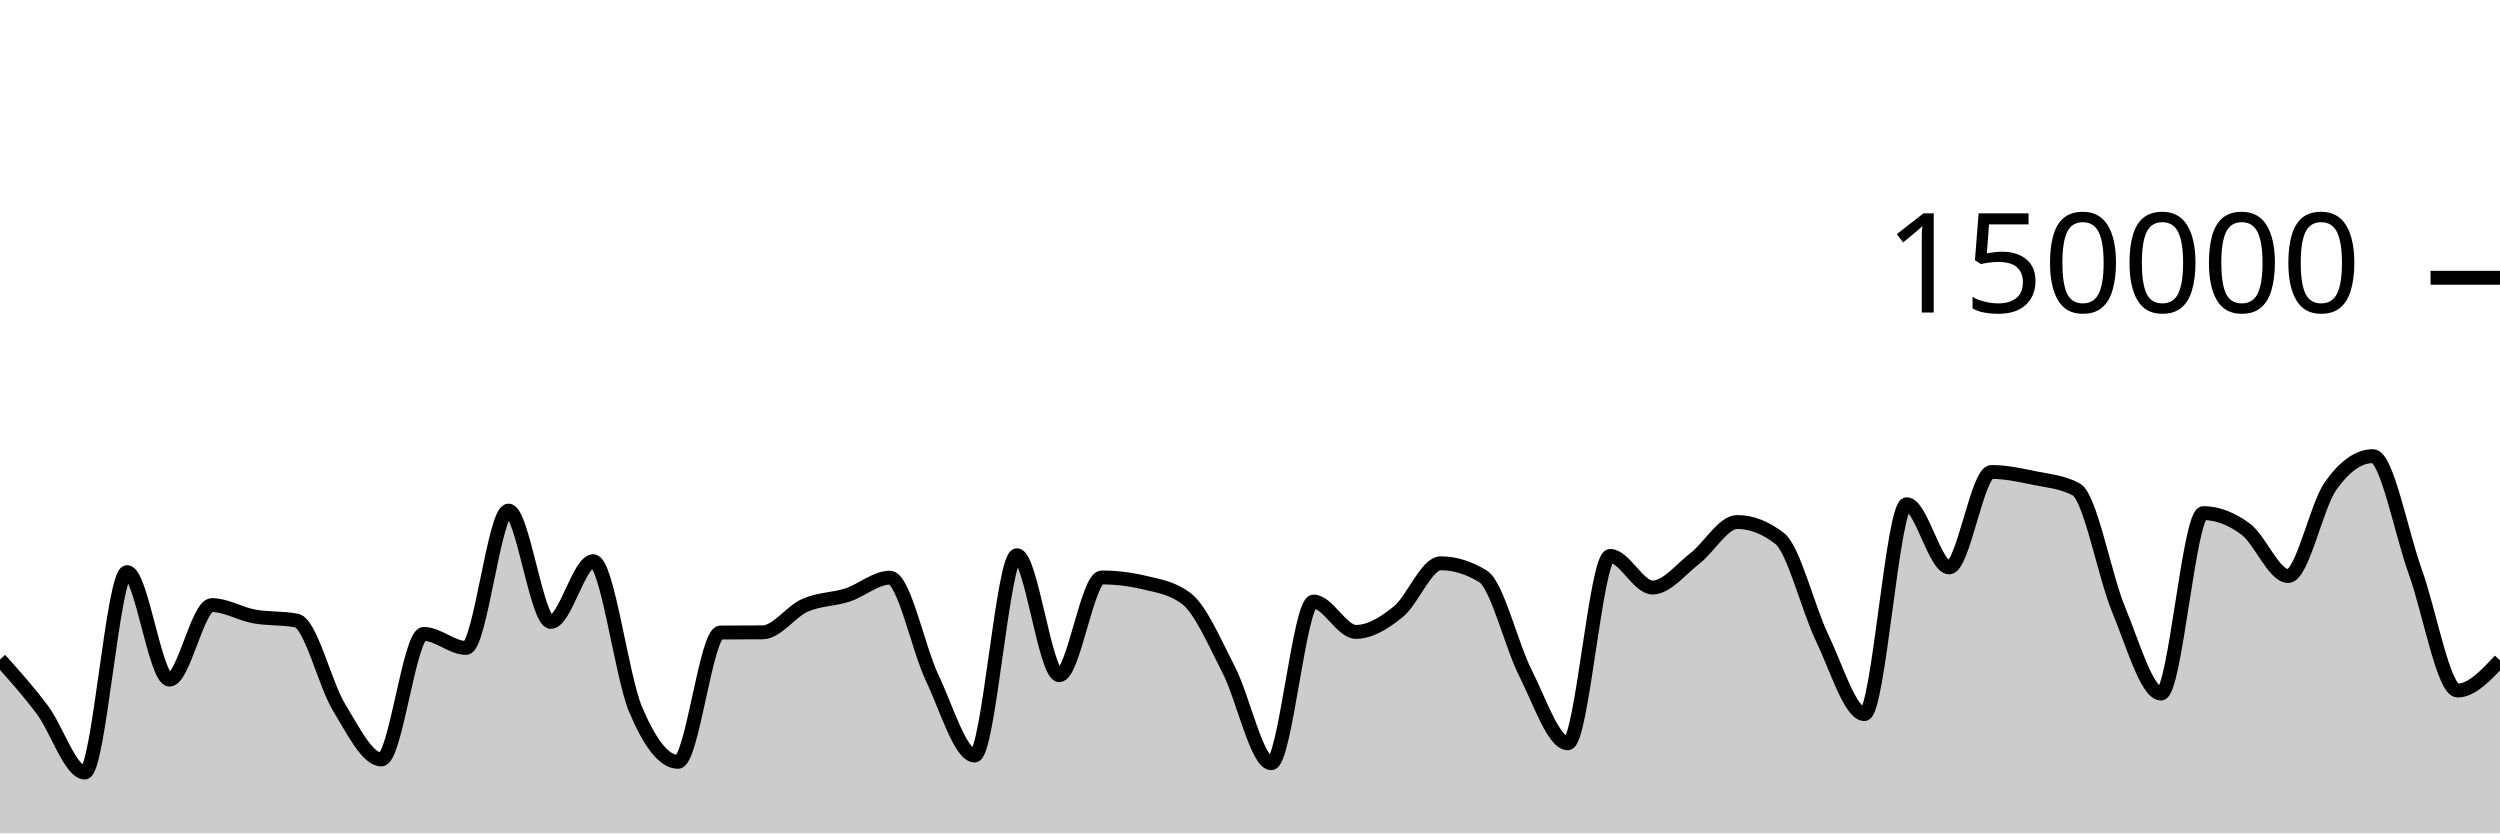
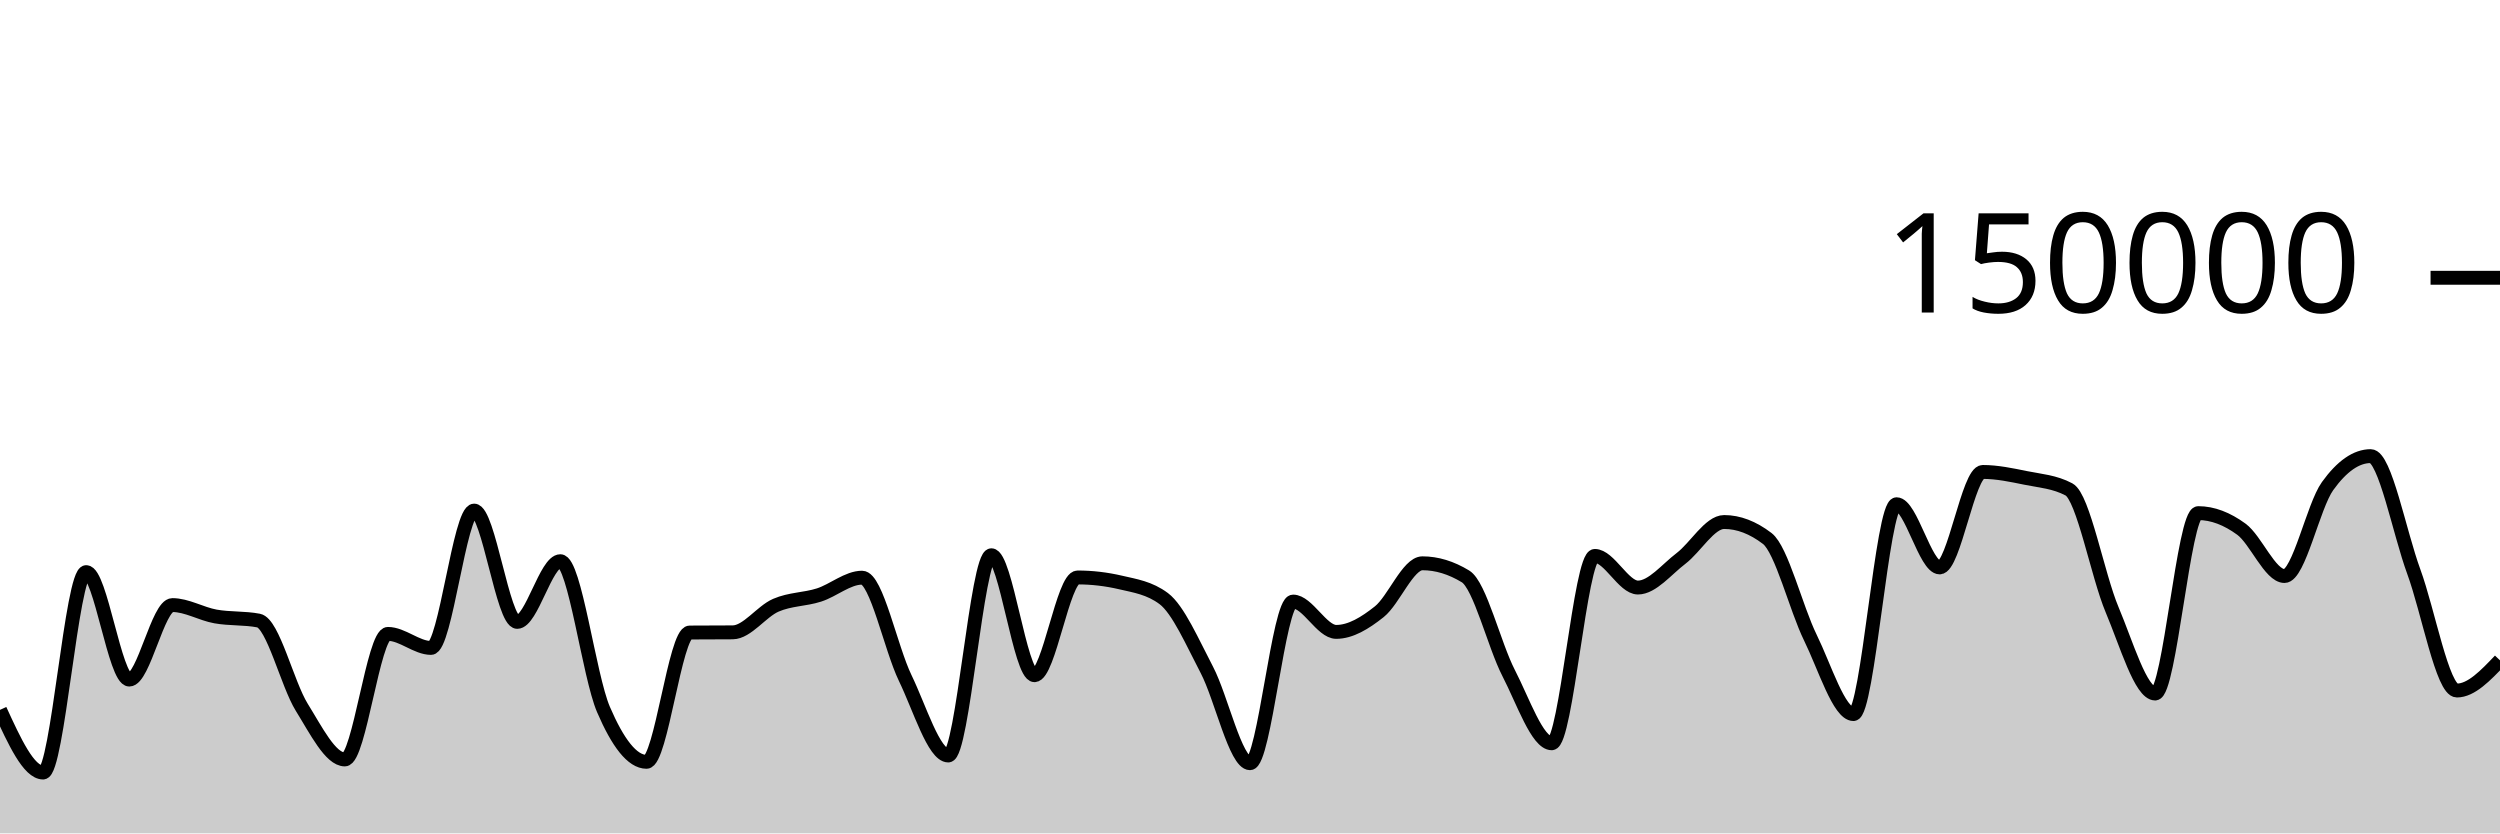
<svg xmlns="http://www.w3.org/2000/svg" viewBox="0 0 180 60">
  <g transform="translate(0,20)">
-     <path class="area" fill="rgba(0, 0, 0, 0.2)" d="M0,27.483C1.017,28.618,2.034,29.753,3.051,31.11C4.068,32.466,5.085,35.622,6.102,35.622C7.119,35.622,8.136,21.191,9.153,21.191C10.169,21.191,11.186,28.93,12.203,28.93C13.22,28.93,14.237,23.566,15.254,23.566C16.271,23.566,17.288,24.199,18.305,24.385C19.322,24.57,20.339,24.483,21.356,24.681C22.373,24.879,23.39,29.253,24.407,30.92C25.424,32.586,26.441,34.68,27.458,34.68C28.475,34.68,29.492,25.641,30.508,25.641C31.525,25.641,32.542,26.651,33.559,26.651C34.576,26.651,35.593,16.762,36.61,16.762C37.627,16.762,38.644,24.776,39.661,24.776C40.678,24.776,41.695,20.406,42.712,20.406C43.729,20.406,44.746,28.671,45.763,31.079C46.78,33.486,47.797,34.851,48.814,34.851C49.831,34.851,50.847,25.551,51.864,25.542C52.881,25.533,53.898,25.538,54.915,25.529C55.932,25.519,56.949,24.025,57.966,23.577C58.983,23.129,60,23.171,61.017,22.841C62.034,22.51,63.051,21.593,64.068,21.593C65.085,21.593,66.102,26.678,67.119,28.812C68.136,30.946,69.153,34.396,70.169,34.396C71.186,34.396,72.203,19.978,73.22,19.978C74.237,19.978,75.254,28.615,76.271,28.615C77.288,28.615,78.305,21.577,79.322,21.577C80.339,21.577,81.356,21.698,82.373,21.94C83.39,22.182,84.407,22.327,85.424,23.102C86.441,23.876,87.458,26.263,88.475,28.238C89.492,30.213,90.508,34.951,91.525,34.951C92.542,34.951,93.559,23.313,94.576,23.313C95.593,23.313,96.61,25.496,97.627,25.496C98.644,25.496,99.661,24.866,100.678,24.043C101.695,23.22,102.712,20.557,103.729,20.557C104.746,20.557,105.763,20.872,106.78,21.501C107.797,22.131,108.814,26.454,109.831,28.457C110.847,30.459,111.864,33.516,112.881,33.516C113.898,33.516,114.915,20.026,115.932,20.026C116.949,20.026,117.966,22.303,118.983,22.303C120,22.303,121.017,20.992,122.034,20.206C123.051,19.42,124.068,17.585,125.085,17.585C126.102,17.585,127.119,17.98,128.136,18.77C129.153,19.561,130.169,23.799,131.186,25.906C132.203,28.013,133.22,31.414,134.237,31.414C135.254,31.414,136.271,16.305,137.288,16.305C138.305,16.305,139.322,20.854,140.339,20.854C141.356,20.854,142.373,13.98,143.39,13.98C144.407,13.98,145.424,14.202,146.441,14.412C147.458,14.622,148.475,14.687,149.492,15.238C150.508,15.788,151.525,21.445,152.542,23.894C153.559,26.343,154.576,29.933,155.593,29.933C156.61,29.933,157.627,16.945,158.644,16.945C159.661,16.945,160.678,17.347,161.695,18.102C162.712,18.857,163.729,21.474,164.746,21.474C165.763,21.474,166.78,16.436,167.797,14.998C168.814,13.56,169.831,12.841,170.847,12.841C171.864,12.841,172.881,18.345,173.898,21.158C174.915,23.971,175.932,29.718,176.949,29.718C177.966,29.718,178.983,28.632,180,27.546L180,40C178.983,40,177.966,40,176.949,40C175.932,40,174.915,40,173.898,40C172.881,40,171.864,40,170.847,40C169.831,40,168.814,40,167.797,40C166.78,40,165.763,40,164.746,40C163.729,40,162.712,40,161.695,40C160.678,40,159.661,40,158.644,40C157.627,40,156.61,40,155.593,40C154.576,40,153.559,40,152.542,40C151.525,40,150.508,40,149.492,40C148.475,40,147.458,40,146.441,40C145.424,40,144.407,40,143.39,40C142.373,40,141.356,40,140.339,40C139.322,40,138.305,40,137.288,40C136.271,40,135.254,40,134.237,40C133.22,40,132.203,40,131.186,40C130.169,40,129.153,40,128.136,40C127.119,40,126.102,40,125.085,40C124.068,40,123.051,40,122.034,40C121.017,40,120,40,118.983,40C117.966,40,116.949,40,115.932,40C114.915,40,113.898,40,112.881,40C111.864,40,110.847,40,109.831,40C108.814,40,107.797,40,106.78,40C105.763,40,104.746,40,103.729,40C102.712,40,101.695,40,100.678,40C99.661,40,98.644,40,97.627,40C96.61,40,95.593,40,94.576,40C93.559,40,92.542,40,91.525,40C90.508,40,89.492,40,88.475,40C87.458,40,86.441,40,85.424,40C84.407,40,83.39,40,82.373,40C81.356,40,80.339,40,79.322,40C78.305,40,77.288,40,76.271,40C75.254,40,74.237,40,73.22,40C72.203,40,71.186,40,70.169,40C69.153,40,68.136,40,67.119,40C66.102,40,65.085,40,64.068,40C63.051,40,62.034,40,61.017,40C60,40,58.983,40,57.966,40C56.949,40,55.932,40,54.915,40C53.898,40,52.881,40,51.864,40C50.847,40,49.831,40,48.814,40C47.797,40,46.78,40,45.763,40C44.746,40,43.729,40,42.712,40C41.695,40,40.678,40,39.661,40C38.644,40,37.627,40,36.61,40C35.593,40,34.576,40,33.559,40C32.542,40,31.525,40,30.508,40C29.492,40,28.475,40,27.458,40C26.441,40,25.424,40,24.407,40C23.39,40,22.373,40,21.356,40C20.339,40,19.322,40,18.305,40C17.288,40,16.271,40,15.254,40C14.237,40,13.22,40,12.203,40C11.186,40,10.169,40,9.153,40C8.136,40,7.119,40,6.102,40C5.085,40,4.068,40,3.051,40C2.034,40,1.017,40,0,40Z" />
-     <path class="line" stroke="black" fill="none" d="M0,27.483C1.017,28.618,2.034,29.753,3.051,31.11C4.068,32.466,5.085,35.622,6.102,35.622C7.119,35.622,8.136,21.191,9.153,21.191C10.169,21.191,11.186,28.93,12.203,28.93C13.22,28.93,14.237,23.566,15.254,23.566C16.271,23.566,17.288,24.199,18.305,24.385C19.322,24.57,20.339,24.483,21.356,24.681C22.373,24.879,23.39,29.253,24.407,30.92C25.424,32.586,26.441,34.68,27.458,34.68C28.475,34.68,29.492,25.641,30.508,25.641C31.525,25.641,32.542,26.651,33.559,26.651C34.576,26.651,35.593,16.762,36.61,16.762C37.627,16.762,38.644,24.776,39.661,24.776C40.678,24.776,41.695,20.406,42.712,20.406C43.729,20.406,44.746,28.671,45.763,31.079C46.78,33.486,47.797,34.851,48.814,34.851C49.831,34.851,50.847,25.551,51.864,25.542C52.881,25.533,53.898,25.538,54.915,25.529C55.932,25.519,56.949,24.025,57.966,23.577C58.983,23.129,60,23.171,61.017,22.841C62.034,22.51,63.051,21.593,64.068,21.593C65.085,21.593,66.102,26.678,67.119,28.812C68.136,30.946,69.153,34.396,70.169,34.396C71.186,34.396,72.203,19.978,73.22,19.978C74.237,19.978,75.254,28.615,76.271,28.615C77.288,28.615,78.305,21.577,79.322,21.577C80.339,21.577,81.356,21.698,82.373,21.94C83.39,22.182,84.407,22.327,85.424,23.102C86.441,23.876,87.458,26.263,88.475,28.238C89.492,30.213,90.508,34.951,91.525,34.951C92.542,34.951,93.559,23.313,94.576,23.313C95.593,23.313,96.61,25.496,97.627,25.496C98.644,25.496,99.661,24.866,100.678,24.043C101.695,23.22,102.712,20.557,103.729,20.557C104.746,20.557,105.763,20.872,106.78,21.501C107.797,22.131,108.814,26.454,109.831,28.457C110.847,30.459,111.864,33.516,112.881,33.516C113.898,33.516,114.915,20.026,115.932,20.026C116.949,20.026,117.966,22.303,118.983,22.303C120,22.303,121.017,20.992,122.034,20.206C123.051,19.42,124.068,17.585,125.085,17.585C126.102,17.585,127.119,17.98,128.136,18.77C129.153,19.561,130.169,23.799,131.186,25.906C132.203,28.013,133.22,31.414,134.237,31.414C135.254,31.414,136.271,16.305,137.288,16.305C138.305,16.305,139.322,20.854,140.339,20.854C141.356,20.854,142.373,13.98,143.39,13.98C144.407,13.98,145.424,14.202,146.441,14.412C147.458,14.622,148.475,14.687,149.492,15.238C150.508,15.788,151.525,21.445,152.542,23.894C153.559,26.343,154.576,29.933,155.593,29.933C156.61,29.933,157.627,16.945,158.644,16.945C159.661,16.945,160.678,17.347,161.695,18.102C162.712,18.857,163.729,21.474,164.746,21.474C165.763,21.474,166.78,16.436,167.797,14.998C168.814,13.56,169.831,12.841,170.847,12.841C171.864,12.841,172.881,18.345,173.898,21.158C174.915,23.971,175.932,29.718,176.949,29.718C177.966,29.718,178.983,28.632,180,27.546" />
+     <path class="area" fill="rgba(0, 0, 0, 0.2)" d="M0,31.11C1.034,33.366,2.069,35.622,3.103,35.622C4.138,35.622,5.172,21.191,6.207,21.191C7.241,21.191,8.276,28.93,9.31,28.93C10.345,28.93,11.379,23.566,12.414,23.566C13.448,23.566,14.483,24.199,15.517,24.385C16.552,24.57,17.586,24.483,18.621,24.681C19.655,24.879,20.69,29.253,21.724,30.92C22.759,32.586,23.793,34.68,24.828,34.68C25.862,34.68,26.897,25.641,27.931,25.641C28.966,25.641,30,26.651,31.034,26.651C32.069,26.651,33.103,16.762,34.138,16.762C35.172,16.762,36.207,24.776,37.241,24.776C38.276,24.776,39.31,20.406,40.345,20.406C41.379,20.406,42.414,28.671,43.448,31.079C44.483,33.486,45.517,34.851,46.552,34.851C47.586,34.851,48.621,25.551,49.655,25.542C50.69,25.533,51.724,25.538,52.759,25.529C53.793,25.519,54.828,24.025,55.862,23.577C56.897,23.129,57.931,23.171,58.966,22.841C60,22.51,61.034,21.593,62.069,21.593C63.103,21.593,64.138,26.678,65.172,28.812C66.207,30.946,67.241,34.396,68.276,34.396C69.31,34.396,70.345,19.978,71.379,19.978C72.414,19.978,73.448,28.615,74.483,28.615C75.517,28.615,76.552,21.577,77.586,21.577C78.621,21.577,79.655,21.698,80.69,21.94C81.724,22.182,82.759,22.327,83.793,23.102C84.828,23.876,85.862,26.263,86.897,28.238C87.931,30.213,88.966,34.951,90,34.951C91.034,34.951,92.069,23.313,93.103,23.313C94.138,23.313,95.172,25.496,96.207,25.496C97.241,25.496,98.276,24.866,99.31,24.043C100.345,23.22,101.379,20.557,102.414,20.557C103.448,20.557,104.483,20.872,105.517,21.501C106.552,22.131,107.586,26.454,108.621,28.457C109.655,30.459,110.69,33.516,111.724,33.516C112.759,33.516,113.793,20.026,114.828,20.026C115.862,20.026,116.897,22.303,117.931,22.303C118.966,22.303,120,20.992,121.034,20.206C122.069,19.42,123.103,17.585,124.138,17.585C125.172,17.585,126.207,17.98,127.241,18.77C128.276,19.561,129.31,23.799,130.345,25.906C131.379,28.013,132.414,31.414,133.448,31.414C134.483,31.414,135.517,16.305,136.552,16.305C137.586,16.305,138.621,20.854,139.655,20.854C140.69,20.854,141.724,13.98,142.759,13.98C143.793,13.98,144.828,14.202,145.862,14.412C146.897,14.622,147.931,14.687,148.966,15.238C150,15.788,151.034,21.445,152.069,23.894C153.103,26.343,154.138,29.933,155.172,29.933C156.207,29.933,157.241,16.945,158.276,16.945C159.31,16.945,160.345,17.347,161.379,18.102C162.414,18.857,163.448,21.474,164.483,21.474C165.517,21.474,166.552,16.436,167.586,14.998C168.621,13.56,169.655,12.841,170.69,12.841C171.724,12.841,172.759,18.345,173.793,21.158C174.828,23.971,175.862,29.718,176.897,29.718C177.931,29.718,178.966,28.632,180,27.546L180,40C178.966,40,177.931,40,176.897,40C175.862,40,174.828,40,173.793,40C172.759,40,171.724,40,170.69,40C169.655,40,168.621,40,167.586,40C166.552,40,165.517,40,164.483,40C163.448,40,162.414,40,161.379,40C160.345,40,159.31,40,158.276,40C157.241,40,156.207,40,155.172,40C154.138,40,153.103,40,152.069,40C151.034,40,150,40,148.966,40C147.931,40,146.897,40,145.862,40C144.828,40,143.793,40,142.759,40C141.724,40,140.69,40,139.655,40C138.621,40,137.586,40,136.552,40C135.517,40,134.483,40,133.448,40C132.414,40,131.379,40,130.345,40C129.31,40,128.276,40,127.241,40C126.207,40,125.172,40,124.138,40C123.103,40,122.069,40,121.034,40C120,40,118.966,40,117.931,40C116.897,40,115.862,40,114.828,40C113.793,40,112.759,40,111.724,40C110.69,40,109.655,40,108.621,40C107.586,40,106.552,40,105.517,40C104.483,40,103.448,40,102.414,40C101.379,40,100.345,40,99.31,40C98.276,40,97.241,40,96.207,40C95.172,40,94.138,40,93.103,40C92.069,40,91.034,40,90,40C88.966,40,87.931,40,86.897,40C85.862,40,84.828,40,83.793,40C82.759,40,81.724,40,80.69,40C79.655,40,78.621,40,77.586,40C76.552,40,75.517,40,74.483,40C73.448,40,72.414,40,71.379,40C70.345,40,69.31,40,68.276,40C67.241,40,66.207,40,65.172,40C64.138,40,63.103,40,62.069,40C61.034,40,60,40,58.966,40C57.931,40,56.897,40,55.862,40C54.828,40,53.793,40,52.759,40C51.724,40,50.69,40,49.655,40C48.621,40,47.586,40,46.552,40C45.517,40,44.483,40,43.448,40C42.414,40,41.379,40,40.345,40C39.31,40,38.276,40,37.241,40C36.207,40,35.172,40,34.138,40C33.103,40,32.069,40,31.034,40C30,40,28.966,40,27.931,40C26.897,40,25.862,40,24.828,40C23.793,40,22.759,40,21.724,40C20.69,40,19.655,40,18.621,40C17.586,40,16.552,40,15.517,40C14.483,40,13.448,40,12.414,40C11.379,40,10.345,40,9.31,40C8.276,40,7.241,40,6.207,40C5.172,40,4.138,40,3.103,40C2.069,40,1.034,40,0,40Z" />
+     <path class="line" stroke="black" fill="none" d="M0,31.11C1.034,33.366,2.069,35.622,3.103,35.622C4.138,35.622,5.172,21.191,6.207,21.191C7.241,21.191,8.276,28.93,9.31,28.93C10.345,28.93,11.379,23.566,12.414,23.566C13.448,23.566,14.483,24.199,15.517,24.385C16.552,24.57,17.586,24.483,18.621,24.681C19.655,24.879,20.69,29.253,21.724,30.92C22.759,32.586,23.793,34.68,24.828,34.68C25.862,34.68,26.897,25.641,27.931,25.641C28.966,25.641,30,26.651,31.034,26.651C32.069,26.651,33.103,16.762,34.138,16.762C35.172,16.762,36.207,24.776,37.241,24.776C38.276,24.776,39.31,20.406,40.345,20.406C41.379,20.406,42.414,28.671,43.448,31.079C44.483,33.486,45.517,34.851,46.552,34.851C47.586,34.851,48.621,25.551,49.655,25.542C50.69,25.533,51.724,25.538,52.759,25.529C53.793,25.519,54.828,24.025,55.862,23.577C56.897,23.129,57.931,23.171,58.966,22.841C60,22.51,61.034,21.593,62.069,21.593C63.103,21.593,64.138,26.678,65.172,28.812C66.207,30.946,67.241,34.396,68.276,34.396C69.31,34.396,70.345,19.978,71.379,19.978C72.414,19.978,73.448,28.615,74.483,28.615C75.517,28.615,76.552,21.577,77.586,21.577C78.621,21.577,79.655,21.698,80.69,21.94C81.724,22.182,82.759,22.327,83.793,23.102C84.828,23.876,85.862,26.263,86.897,28.238C87.931,30.213,88.966,34.951,90,34.951C91.034,34.951,92.069,23.313,93.103,23.313C94.138,23.313,95.172,25.496,96.207,25.496C97.241,25.496,98.276,24.866,99.31,24.043C100.345,23.22,101.379,20.557,102.414,20.557C103.448,20.557,104.483,20.872,105.517,21.501C106.552,22.131,107.586,26.454,108.621,28.457C109.655,30.459,110.69,33.516,111.724,33.516C112.759,33.516,113.793,20.026,114.828,20.026C115.862,20.026,116.897,22.303,117.931,22.303C118.966,22.303,120,20.992,121.034,20.206C122.069,19.42,123.103,17.585,124.138,17.585C125.172,17.585,126.207,17.98,127.241,18.77C128.276,19.561,129.31,23.799,130.345,25.906C131.379,28.013,132.414,31.414,133.448,31.414C134.483,31.414,135.517,16.305,136.552,16.305C137.586,16.305,138.621,20.854,139.655,20.854C140.69,20.854,141.724,13.98,142.759,13.98C143.793,13.98,144.828,14.202,145.862,14.412C146.897,14.622,147.931,14.687,148.966,15.238C150,15.788,151.034,21.445,152.069,23.894C153.103,26.343,154.138,29.933,155.172,29.933C156.207,29.933,157.241,16.945,158.276,16.945C159.31,16.945,160.345,17.347,161.379,18.102C162.414,18.857,163.448,21.474,164.483,21.474C165.517,21.474,166.552,16.436,167.586,14.998C168.621,13.56,169.655,12.841,170.69,12.841C171.724,12.841,172.759,18.345,173.793,21.158C174.828,23.971,175.862,29.718,176.897,29.718C177.931,29.718,178.966,28.632,180,27.546" />
    <path class="axis-ceiling" stroke-width="1" stroke="black" fill="none" d="M175,0L180,0" />
    <text class="axis-ceiling-label" font-family="sans-serif" text-anchor="end" font-size="10px" x="170" y="2.5">150000</text>
  </g>
</svg>
